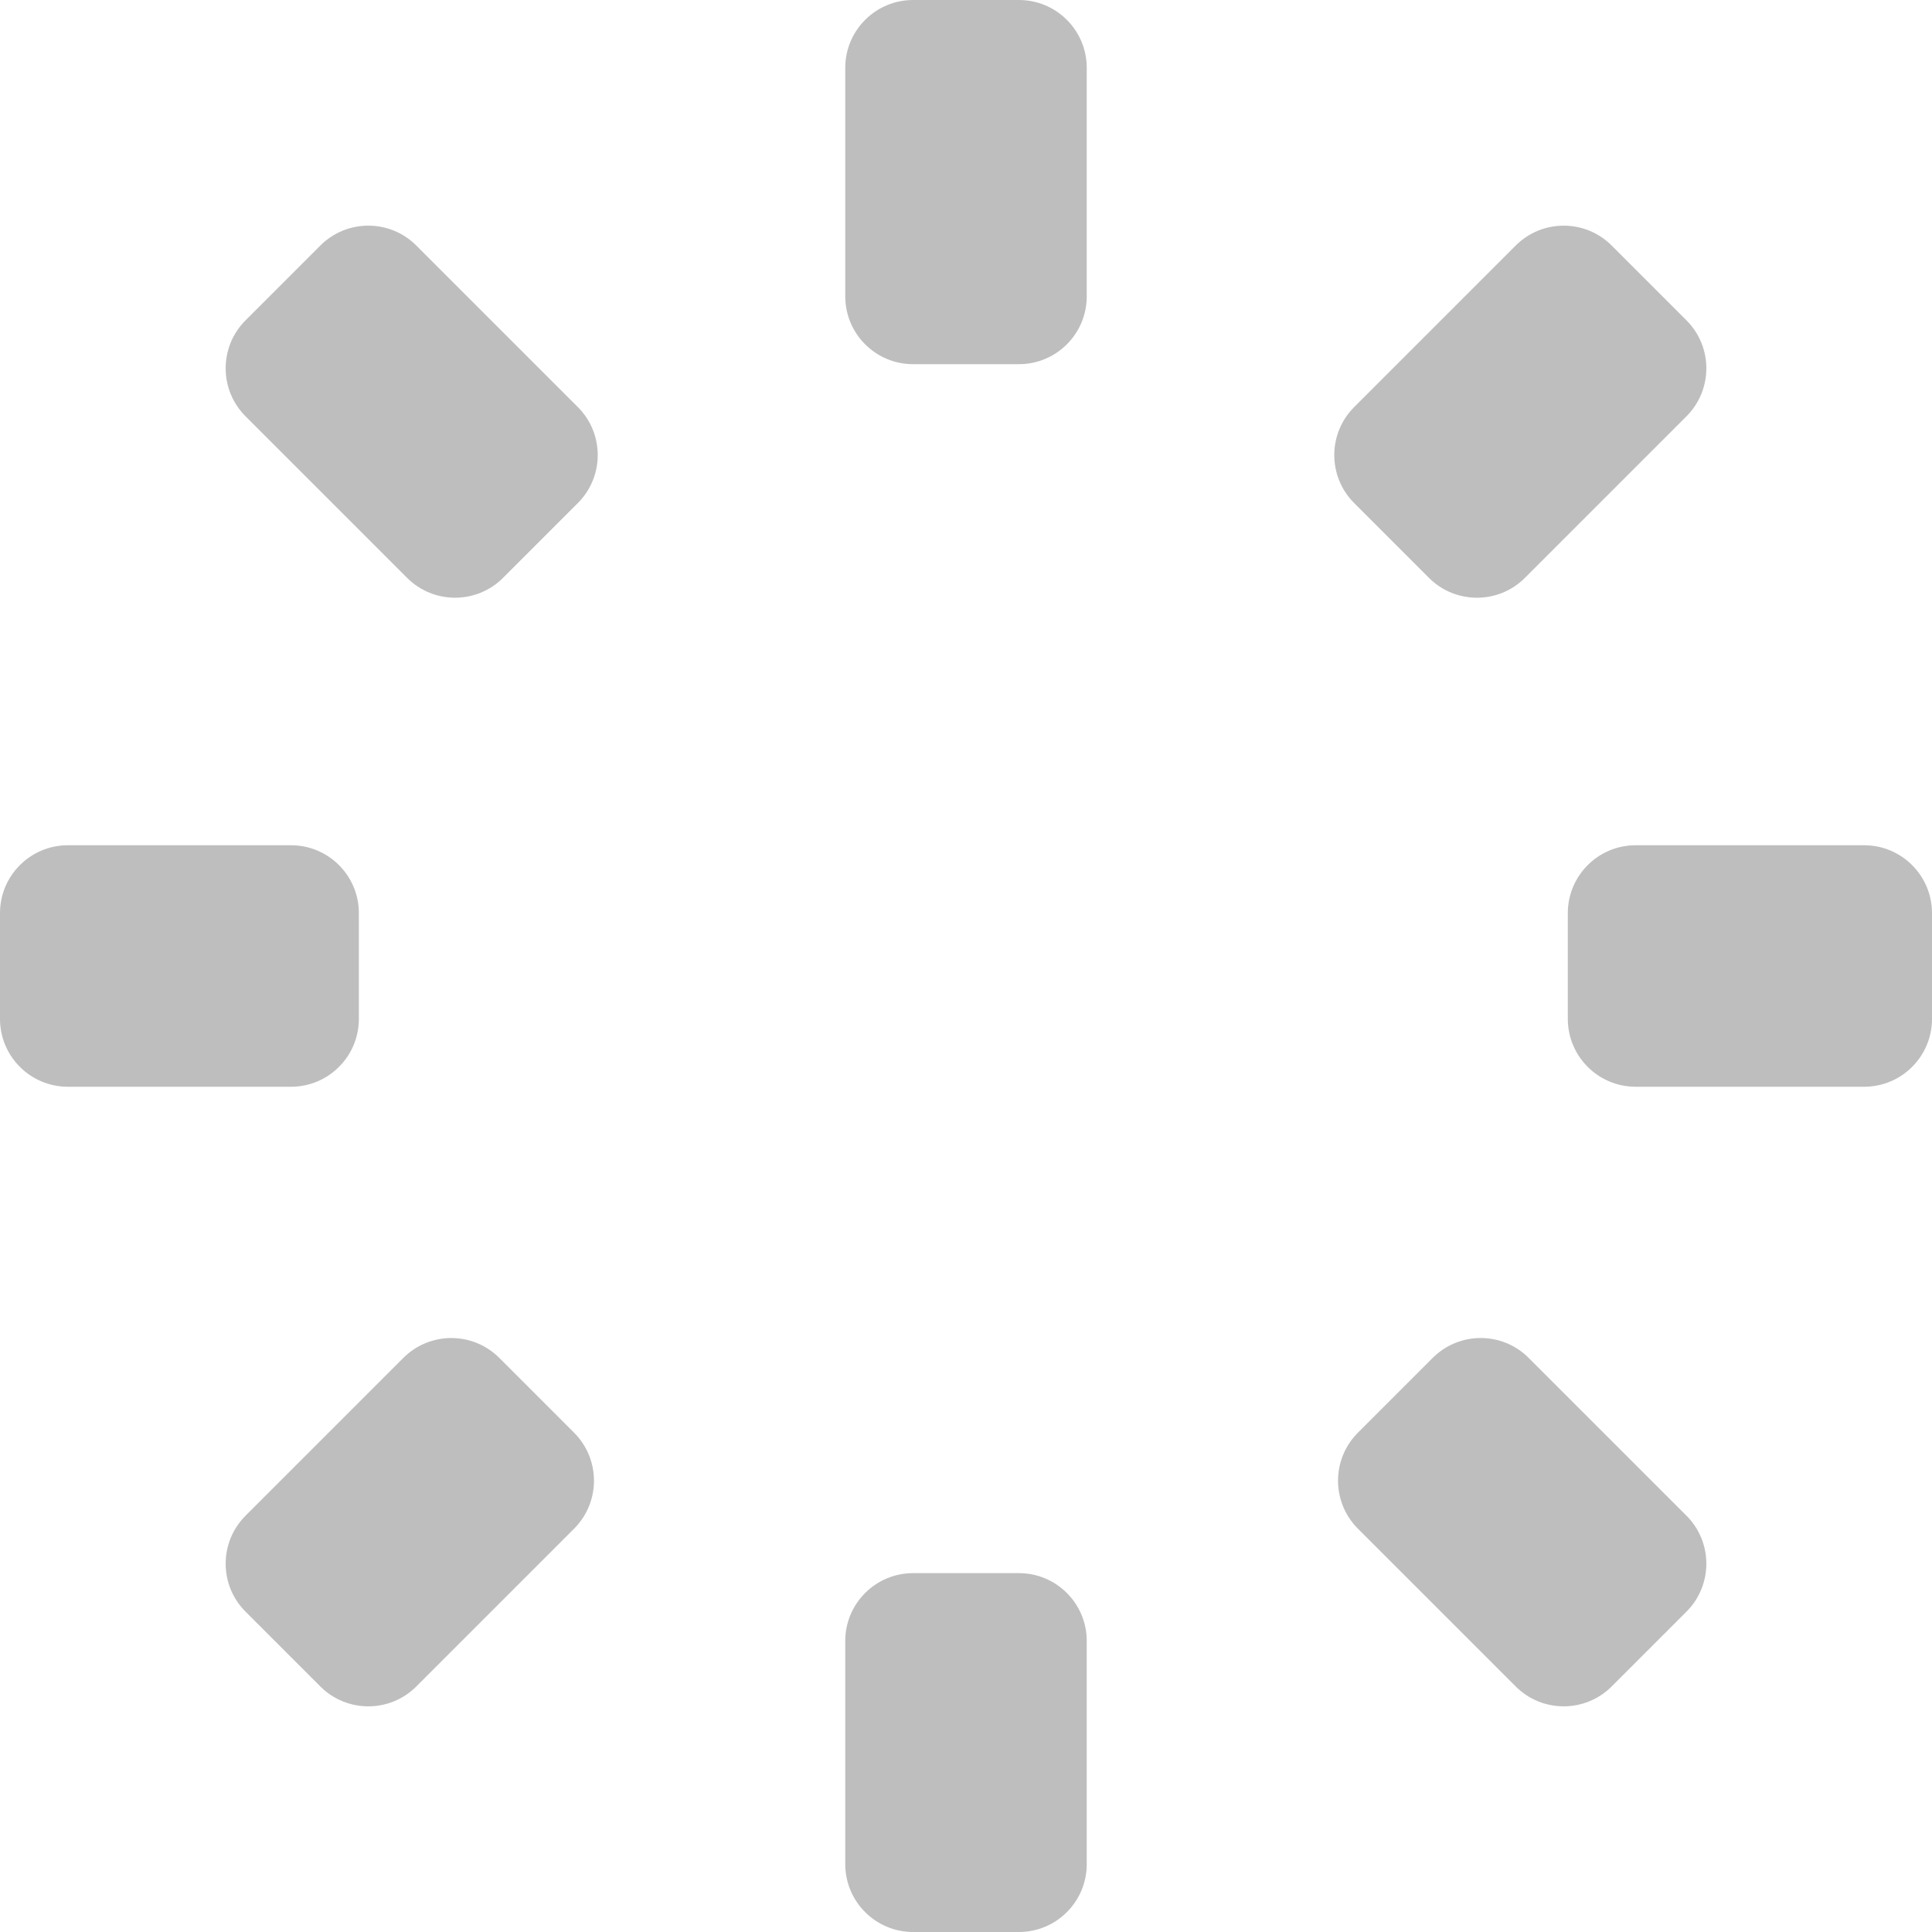
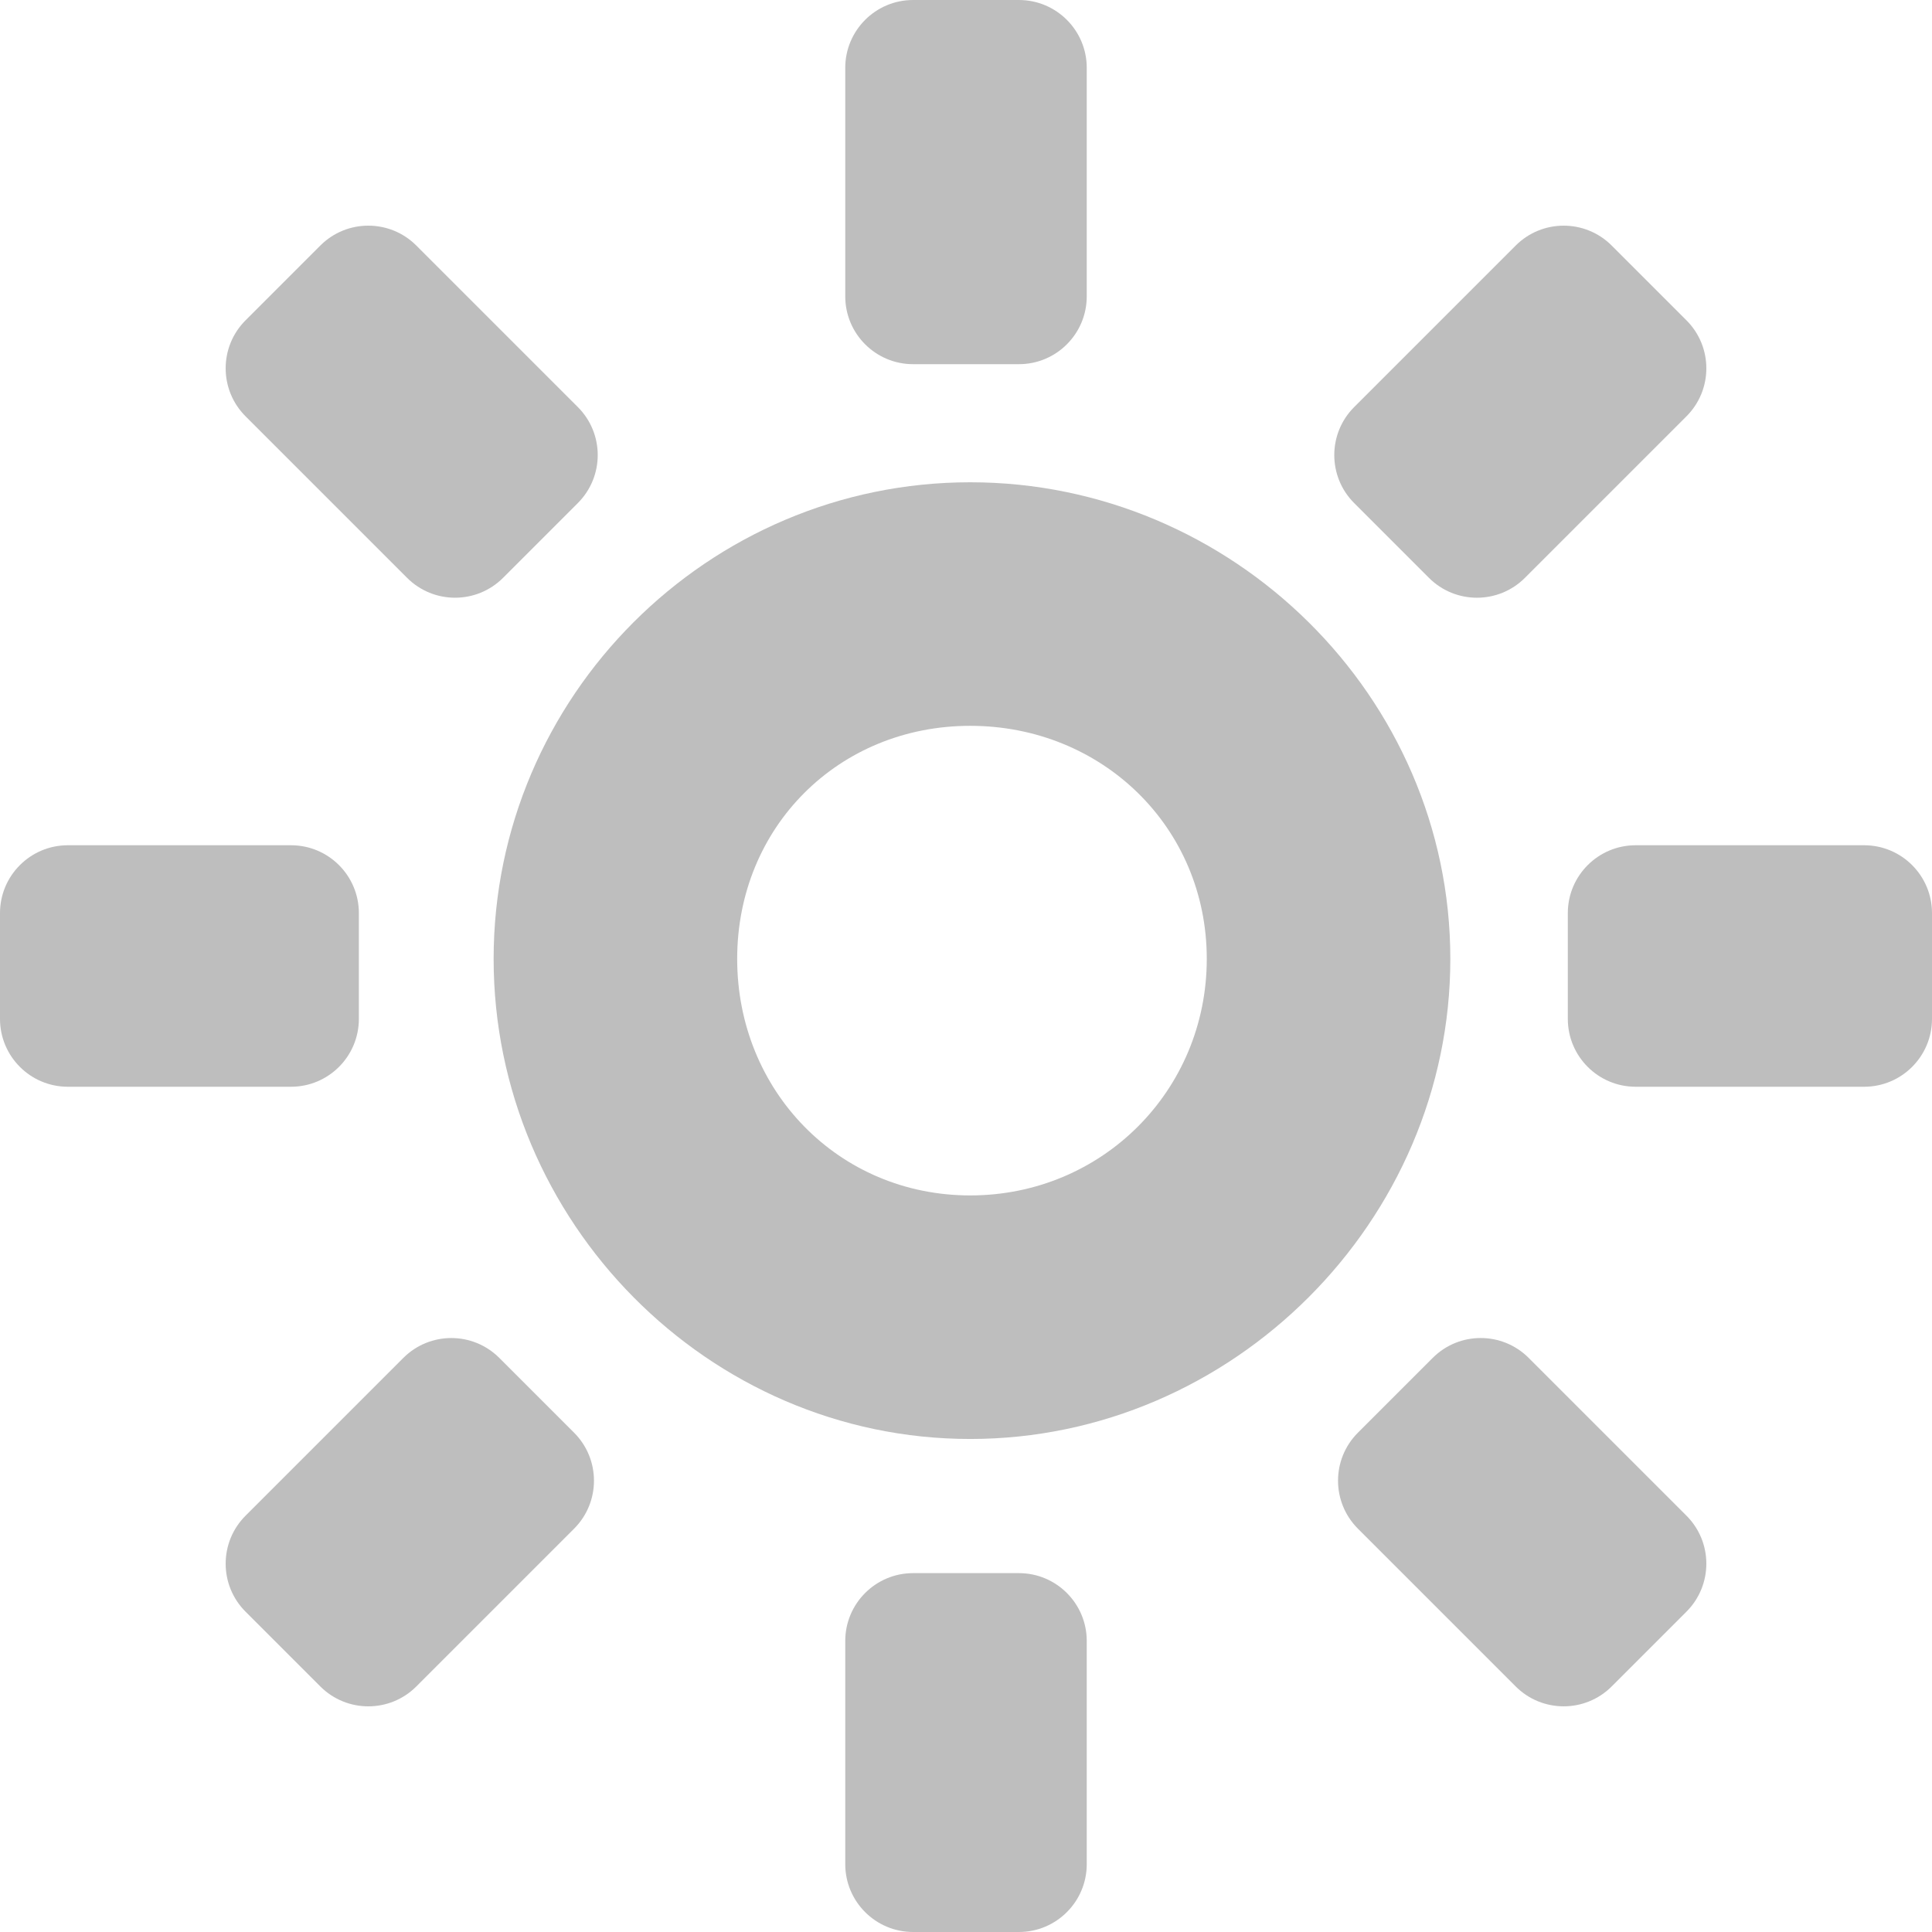
<svg xmlns="http://www.w3.org/2000/svg" id="svg7384" version="1.1" height="16" width="16">
  <defs id="defs7386" />
  <g transform="translate(-81,-317)" id="layer9" style="display:inline">
    <g transform="translate(0,40)" id="g4927-4-0" style="display:inline">
      <rect x="81" y="284" id="rect4906-43-6" rx="0.562" ry="0.562" height="2" width="2.972" style="color:#bebebe;fill:#bebebe;fill-opacity:1;fill-rule:nonzero;stroke:none;stroke-width:2;marker:none;visibility:visible;display:inline;overflow:visible;enable-background:new" />
      <rect x="93.984" y="284" id="rect4906-4-6-6" rx="0.562" ry="0.562" height="2" width="3.016" style="color:#bebebe;fill:#bebebe;fill-opacity:1;fill-rule:nonzero;stroke:none;stroke-width:2;marker:none;visibility:visible;display:inline;overflow:visible;enable-background:new" />
    </g>
    <g transform="matrix(0.7071068,-0.7071068,0.7071068,0.7071068,-175.4579,186.4071)" id="g33239" style="display:inline">
      <rect x="81" y="284" id="rect33241" rx="0.562" height="2" ry="0.562" style="color:#bebebe;fill:#bebebe;fill-opacity:1;fill-rule:nonzero;stroke:none;stroke-width:2;marker:none;visibility:visible;display:inline;overflow:visible;enable-background:new" width="2.972" />
      <rect x="93.984" y="284" id="rect33243" rx="0.562" height="2" ry="0.562" style="color:#bebebe;fill:#bebebe;fill-opacity:1;fill-rule:nonzero;stroke:none;stroke-width:2;marker:none;visibility:visible;display:inline;overflow:visible;enable-background:new" width="3.016" />
    </g>
    <g transform="matrix(0,-1,1,0,-196,414)" id="g33245" style="display:inline">
      <rect x="81" y="284" id="rect33247" rx="0.562" ry="0.562" height="2" width="2.972" style="color:#bebebe;fill:#bebebe;fill-opacity:1;fill-rule:nonzero;stroke:none;stroke-width:2;marker:none;visibility:visible;display:inline;overflow:visible;enable-background:new" />
      <rect x="93.984" y="284" id="rect33249" rx="0.562" ry="0.562" height="2" width="3.016" style="color:#bebebe;fill:#bebebe;fill-opacity:1;fill-rule:nonzero;stroke:none;stroke-width:2;marker:none;visibility:visible;display:inline;overflow:visible;enable-background:new" />
    </g>
    <g transform="matrix(-0.7071068,-0.7071068,0.7071068,-0.7071068,-49.59293,589.4579)" id="g33251" style="display:inline">
      <rect x="81" y="284" id="rect33253" rx="0.562" height="2" ry="0.562" style="color:#bebebe;fill:#bebebe;fill-opacity:1;fill-rule:nonzero;stroke:none;stroke-width:2;marker:none;visibility:visible;display:inline;overflow:visible;enable-background:new" width="2.972" />
      <rect x="93.984" y="284" id="rect33255" rx="0.562" height="2" ry="0.562" style="color:#bebebe;fill:#bebebe;fill-opacity:1;fill-rule:nonzero;stroke:none;stroke-width:2;marker:none;visibility:visible;display:inline;overflow:visible;enable-background:new" width="3.016" />
    </g>
+     <path d="m 89.035,320.994 c -2.172,0 -3.947,1.775 -3.947,3.947 0,2.172 1.775,3.976 3.947,3.976 2.172,0 3.976,-1.804 3.976,-3.976 0,-2.172 -1.804,-3.947 -3.976,-3.947 z m 0,2.017 c 1.091,0 1.959,0.839 1.959,1.93 0,1.091 -0.868,1.959 -1.959,1.959 -1.091,0 -1.93,-0.868 -1.93,-1.959 0,-1.091 0.839,-1.93 1.93,-1.93 z" id="path32729" style="font-size:medium;font-style:normal;font-variant:normal;font-weight:normal;font-stretch:normal;text-indent:0;text-align:start;text-decoration:none;line-height:normal;letter-spacing:normal;word-spacing:normal;text-transform:none;direction:ltr;block-progression:tb;writing-mode:lr-tb;text-anchor:start;baseline-shift:baseline;color:#000000;fill:#bebebe;fill-opacity:1;stroke:none;stroke-width:2.169;marker:none;visibility:visible;display:inline;overflow:visible;enable-background:accumulate;font-family:Sans;-inkscape-font-specification:Sans" />
  </g>
  <g transform="translate(-81,-317)" id="layer10" />
  <g transform="translate(-81,-317)" id="layer11" />
  <g transform="translate(-81,-317)" id="layer12" />
  <g transform="translate(-81,-317)" id="layer13" />
  <g transform="translate(-81,-317)" id="layer14" />
  <g transform="translate(-81,-317)" id="layer15" style="display:inline" />
  <g transform="translate(-81,-317)" id="g4953" style="display:inline" />
</svg>
